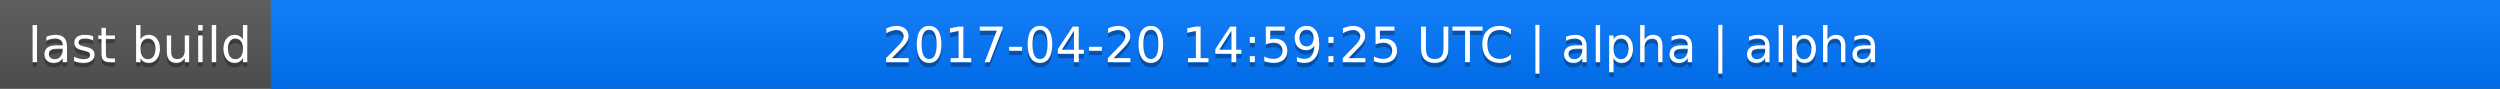
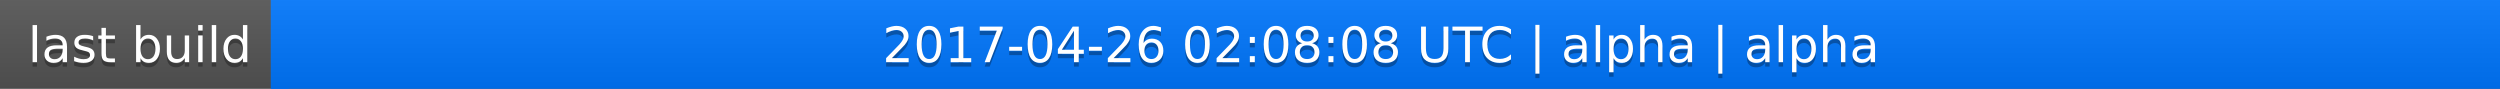
<svg xmlns="http://www.w3.org/2000/svg" width="563" height="20">
  <linearGradient id="a" x2="0" y2="100%">
    <stop offset="0" stop-color="#bbb" stop-opacity=".1" />
    <stop offset="1" stop-opacity=".1" />
  </linearGradient>
  <rect rx="0" width="563" height="20" fill="#555" />
  <rect rx="0" x="61" width="502" height="20" fill="#07f" />
  <path fill="#07f" d="M61 0h4v20h-4z" />
  <rect rx="0" width="563" height="20" fill="url(#a)" />
  <g fill="#fff" text-anchor="middle" font-family="DejaVu Sans,Verdana,Geneva,sans-serif" font-size="11">
    <text x="31.5" y="15" fill="#010101" fill-opacity=".3">last build</text>
    <text x="31.5" y="14">last build</text>
-     <text x="311" y="15" fill="#010101" fill-opacity=".3">2017-04-20 14:59:25 UTC | alpha | alpha</text>
-     <text x="311" y="14">2017-04-20 14:59:25 UTC | alpha | alpha</text>
+     <text x="311" y="15" fill="#010101" fill-opacity=".3">2017-04-26 02:08:08 UTC | alpha | alpha</text>
+     <text x="311" y="14">2017-04-26 02:08:08 UTC | alpha | alpha</text>
  </g>
</svg>
